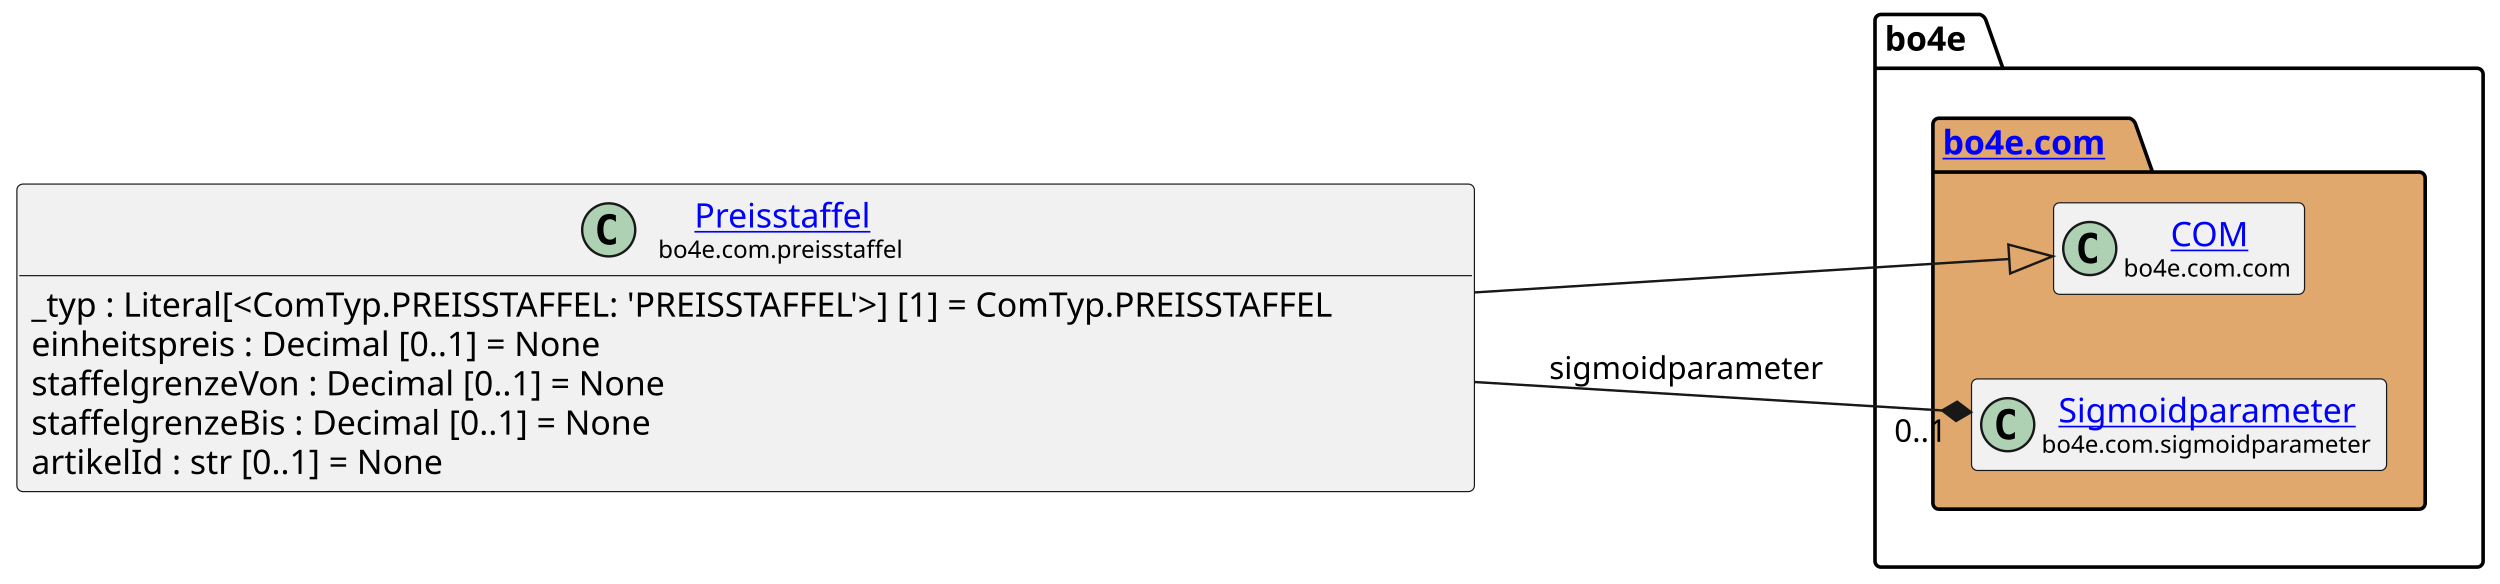
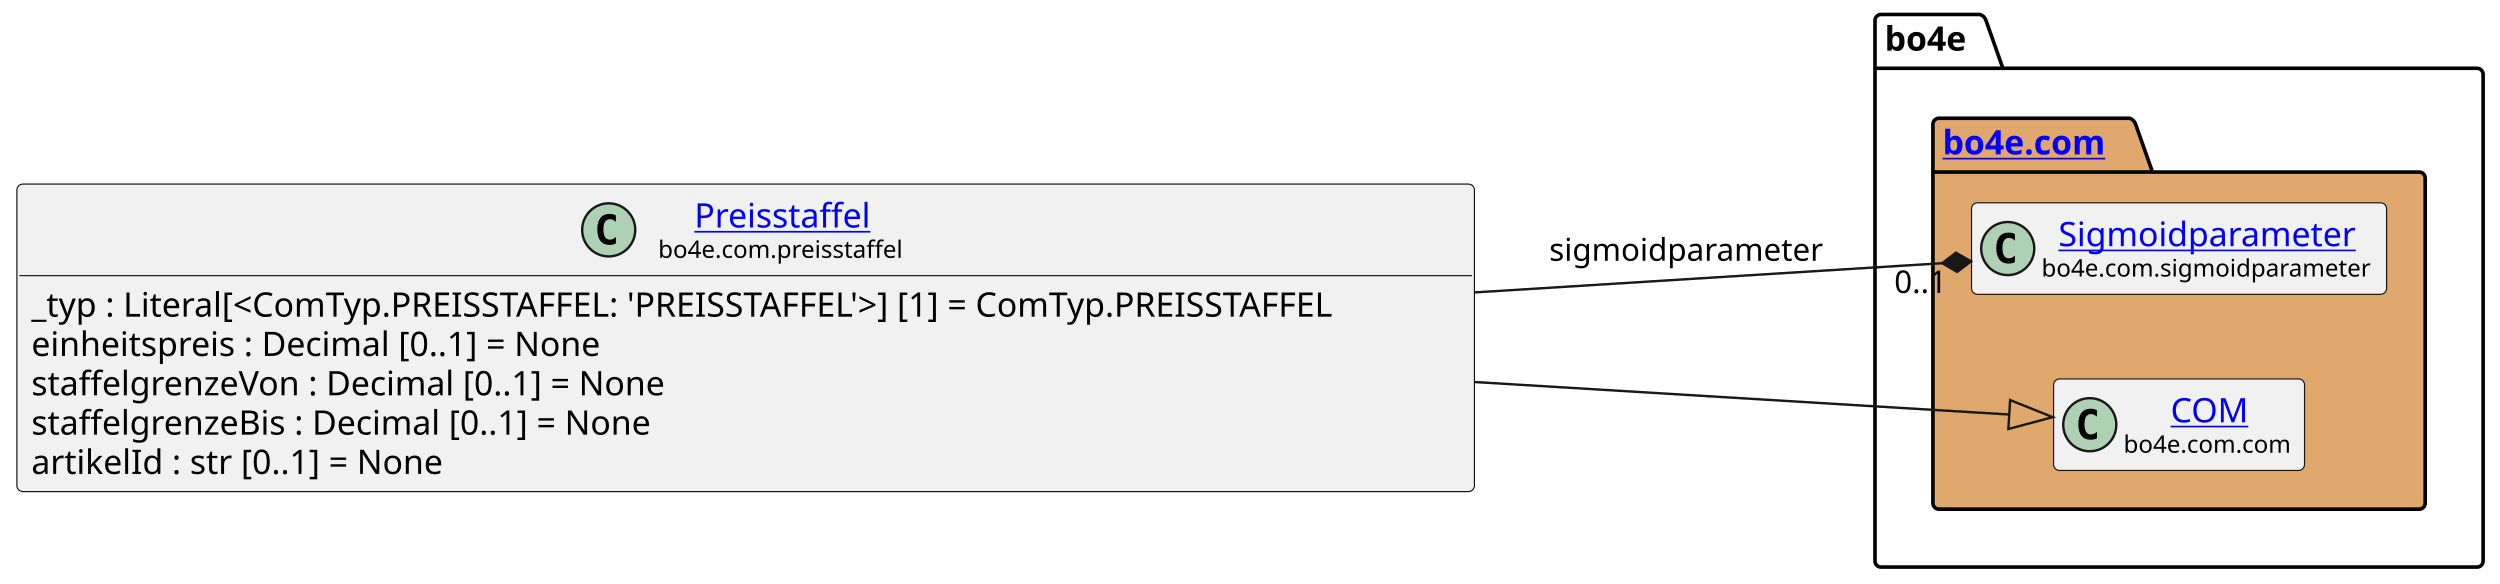
<svg xmlns="http://www.w3.org/2000/svg" xmlns:xlink="http://www.w3.org/1999/xlink" contentStyleType="text/css" height="242px" preserveAspectRatio="none" style="width:1036px;height:242px;background:#FFFFFF;" version="1.1" viewBox="0 0 1036 242" width="1036px" zoomAndPan="magnify">
  <defs />
  <g>
    <g id="cluster_bo4e">
      <path d="M779.5,6 L820.5,6 A3.75,3.75 0 0 1 823,8.5 L830,28.297 L1026.5,28.297 A2.5,2.5 0 0 1 1029,30.797 L1029,232.5 A2.5,2.5 0 0 1 1026.5,235 L779.5,235 A2.5,2.5 0 0 1 777,232.5 L777,8.5 A2.5,2.5 0 0 1 779.5,6 " fill="none" style="stroke:#000000;stroke-width:1.5;" />
      <line style="stroke:#000000;stroke-width:1.5;" x1="777" x2="830" y1="28.297" y2="28.297" />
      <text fill="#000000" font-family="sans-serif" font-size="14" font-weight="bold" lengthAdjust="spacing" textLength="40" x="781" y="20.995">bo4e</text>
    </g>
    <g id="cluster_com">
      <path d="M803.5,49 L882.5,49 A3.75,3.75 0 0 1 885,51.5 L892,71.297 L1002.5,71.297 A2.5,2.5 0 0 1 1005,73.797 L1005,208.5 A2.5,2.5 0 0 1 1002.5,211 L803.5,211 A2.5,2.5 0 0 1 801,208.5 L801,51.5 A2.5,2.5 0 0 1 803.5,49 " fill="#E0A86C" style="stroke:#000000;stroke-width:1.5;" />
      <line style="stroke:#000000;stroke-width:1.5;" x1="801" x2="892" y1="71.297" y2="71.297" />
      <a href="https://bo4e.github.io/BO4E-python/latest/api/bo4e.com.html" target="_top" title="https://bo4e.github.io/BO4E-python/latest/api/bo4e.com.html" xlink:actuate="onRequest" xlink:href="https://bo4e.github.io/BO4E-python/latest/api/bo4e.com.html" xlink:show="new" xlink:title="https://bo4e.github.io/BO4E-python/latest/api/bo4e.com.html" xlink:type="simple">
        <text fill="#0000FF" font-family="sans-serif" font-size="14" font-weight="bold" lengthAdjust="spacing" text-decoration="underline" textLength="78" x="805" y="63.995">bo4e.com</text>
      </a>
    </g>
+     <g id="elem_Sigmoidparameter">
+       <rect codeLine="12" fill="#F1F1F1" height="37.938" id="Sigmoidparameter" rx="2.5" ry="2.5" style="stroke:#181818;stroke-width:0.5;" width="172" x="817" y="84.03" />
+       <ellipse cx="832" cy="102.999" fill="#ADD1B2" rx="11" ry="11" style="stroke:#181818;stroke-width:1.0;" />
+       <path d="M834.969,108.639 Q834.391,108.936 833.75,109.077 Q833.109,109.233 832.406,109.233 Q829.906,109.233 828.578,107.593 Q827.266,105.936 827.266,102.811 Q827.266,99.686 828.578,98.03 Q829.906,96.374 832.406,96.374 Q833.109,96.374 833.75,96.53 Q834.406,96.686 834.969,96.983 L834.969,99.702 Q834.344,99.124 833.75,98.858 Q833.156,98.577 832.531,98.577 Q831.188,98.577 830.5,99.655 Q829.812,100.718 829.812,102.811 Q829.812,104.905 830.5,105.983 Q831.188,107.046 832.531,107.046 Q833.156,107.046 833.75,106.78 Q834.344,106.499 834.969,105.921 L834.969,108.639 Z " fill="#000000" />
+       <a href="https://bo4e.github.io/BO4E-python/latest/api/bo4e.com.html#bo4e.com.sigmoidparameter.Sigmoidparameter" target="_top" title="https://bo4e.github.io/BO4E-python/latest/api/bo4e.com.html#bo4e.com.sigmoidparameter.Sigmoidparameter" xlink:actuate="onRequest" xlink:href="https://bo4e.github.io/BO4E-python/latest/api/bo4e.com.html#bo4e.com.sigmoidparameter.Sigmoidparameter" xlink:show="new" xlink:title="https://bo4e.github.io/BO4E-python/latest/api/bo4e.com.html#bo4e.com.sigmoidparameter.Sigmoidparameter" xlink:type="simple">
+         <text fill="#0000FF" font-family="sans-serif" font-size="14" lengthAdjust="spacing" text-decoration="underline" textLength="126" x="853" y="102.025">Sigmoidparameter</text>
+       </a>
+       <text fill="#000000" font-family="sans-serif" font-size="10" lengthAdjust="spacing" textLength="140" x="846" y="114.609">bo4e.com.sigmoidparameter</text>
+     </g>
    <g id="elem_COM">
-       <rect codeLine="12" fill="#F1F1F1" height="37.938" id="COM" rx="2.5" ry="2.5" style="stroke:#181818;stroke-width:0.5;" width="104" x="851" y="84.03" />
-       <ellipse cx="866" cy="102.999" fill="#ADD1B2" rx="11" ry="11" style="stroke:#181818;stroke-width:1.0;" />
-       <path d="M868.969,108.639 Q868.391,108.936 867.75,109.077 Q867.109,109.233 866.406,109.233 Q863.906,109.233 862.578,107.593 Q861.266,105.936 861.266,102.811 Q861.266,99.686 862.578,98.03 Q863.906,96.374 866.406,96.374 Q867.109,96.374 867.75,96.53 Q868.406,96.686 868.969,96.983 L868.969,99.702 Q868.344,99.124 867.75,98.858 Q867.156,98.577 866.531,98.577 Q865.188,98.577 864.5,99.655 Q863.812,100.718 863.812,102.811 Q863.812,104.905 864.5,105.983 Q865.188,107.046 866.531,107.046 Q867.156,107.046 867.75,106.78 Q868.344,106.499 868.969,105.921 L868.969,108.639 Z " fill="#000000" />
+       <rect codeLine="13" fill="#F1F1F1" height="37.938" id="COM" rx="2.5" ry="2.5" style="stroke:#181818;stroke-width:0.5;" width="104" x="851" y="157.03" />
+       <ellipse cx="866" cy="175.999" fill="#ADD1B2" rx="11" ry="11" style="stroke:#181818;stroke-width:1.0;" />
+       <path d="M868.969,181.639 Q868.391,181.936 867.75,182.077 Q867.109,182.233 866.406,182.233 Q863.906,182.233 862.578,180.593 Q861.266,178.936 861.266,175.811 Q861.266,172.686 862.578,171.03 Q863.906,169.374 866.406,169.374 Q867.109,169.374 867.75,169.53 Q868.406,169.686 868.969,169.983 L868.969,172.702 Q868.344,172.124 867.75,171.858 Q867.156,171.577 866.531,171.577 Q865.188,171.577 864.5,172.655 Q863.812,173.718 863.812,175.811 Q863.812,177.905 864.5,178.983 Q865.188,180.046 866.531,180.046 Q867.156,180.046 867.75,179.78 Q868.344,179.499 868.969,178.921 L868.969,181.639 Z " fill="#000000" />
      <a href="https://bo4e.github.io/BO4E-python/latest/api/bo4e.com.html#bo4e.com.com.COM" target="_top" title="https://bo4e.github.io/BO4E-python/latest/api/bo4e.com.html#bo4e.com.com.COM" xlink:actuate="onRequest" xlink:href="https://bo4e.github.io/BO4E-python/latest/api/bo4e.com.html#bo4e.com.com.COM" xlink:show="new" xlink:title="https://bo4e.github.io/BO4E-python/latest/api/bo4e.com.html#bo4e.com.com.COM" xlink:type="simple">
-         <text fill="#0000FF" font-family="sans-serif" font-size="14" lengthAdjust="spacing" text-decoration="underline" textLength="33" x="899.5" y="102.025">COM</text>
+         <text fill="#0000FF" font-family="sans-serif" font-size="14" lengthAdjust="spacing" text-decoration="underline" textLength="33" x="899.5" y="175.025">COM</text>
      </a>
-       <text fill="#000000" font-family="sans-serif" font-size="10" lengthAdjust="spacing" textLength="72" x="880" y="114.609">bo4e.com.com</text>
-     </g>
-     <g id="elem_Sigmoidparameter">
-       <rect codeLine="13" fill="#F1F1F1" height="37.938" id="Sigmoidparameter" rx="2.5" ry="2.5" style="stroke:#181818;stroke-width:0.5;" width="172" x="817" y="157.03" />
-       <ellipse cx="832" cy="175.999" fill="#ADD1B2" rx="11" ry="11" style="stroke:#181818;stroke-width:1.0;" />
-       <path d="M834.969,181.639 Q834.391,181.936 833.75,182.077 Q833.109,182.233 832.406,182.233 Q829.906,182.233 828.578,180.593 Q827.266,178.936 827.266,175.811 Q827.266,172.686 828.578,171.03 Q829.906,169.374 832.406,169.374 Q833.109,169.374 833.75,169.53 Q834.406,169.686 834.969,169.983 L834.969,172.702 Q834.344,172.124 833.75,171.858 Q833.156,171.577 832.531,171.577 Q831.188,171.577 830.5,172.655 Q829.812,173.718 829.812,175.811 Q829.812,177.905 830.5,178.983 Q831.188,180.046 832.531,180.046 Q833.156,180.046 833.75,179.78 Q834.344,179.499 834.969,178.921 L834.969,181.639 Z " fill="#000000" />
-       <a href="https://bo4e.github.io/BO4E-python/latest/api/bo4e.com.html#bo4e.com.sigmoidparameter.Sigmoidparameter" target="_top" title="https://bo4e.github.io/BO4E-python/latest/api/bo4e.com.html#bo4e.com.sigmoidparameter.Sigmoidparameter" xlink:actuate="onRequest" xlink:href="https://bo4e.github.io/BO4E-python/latest/api/bo4e.com.html#bo4e.com.sigmoidparameter.Sigmoidparameter" xlink:show="new" xlink:title="https://bo4e.github.io/BO4E-python/latest/api/bo4e.com.html#bo4e.com.sigmoidparameter.Sigmoidparameter" xlink:type="simple">
-         <text fill="#0000FF" font-family="sans-serif" font-size="14" lengthAdjust="spacing" text-decoration="underline" textLength="126" x="853" y="175.025">Sigmoidparameter</text>
-       </a>
-       <text fill="#000000" font-family="sans-serif" font-size="10" lengthAdjust="spacing" textLength="140" x="846" y="187.609">bo4e.com.sigmoidparameter</text>
+       <text fill="#000000" font-family="sans-serif" font-size="10" lengthAdjust="spacing" textLength="72" x="880" y="187.609">bo4e.com.com</text>
    </g>
    <g id="elem_Preisstaffel">
      <rect codeLine="3" fill="#F1F1F1" height="127.422" id="Preisstaffel" rx="2.5" ry="2.5" style="stroke:#181818;stroke-width:0.5;" width="604" x="7" y="76.29" />
      <ellipse cx="252.25" cy="95.259" fill="#ADD1B2" rx="11" ry="11" style="stroke:#181818;stroke-width:1.0;" />
      <path d="M255.219,100.899 Q254.641,101.196 254,101.337 Q253.359,101.493 252.656,101.493 Q250.156,101.493 248.828,99.853 Q247.516,98.196 247.516,95.071 Q247.516,91.946 248.828,90.29 Q250.156,88.634 252.656,88.634 Q253.359,88.634 254,88.79 Q254.656,88.946 255.219,89.243 L255.219,91.962 Q254.594,91.384 254,91.118 Q253.406,90.837 252.781,90.837 Q251.438,90.837 250.75,91.915 Q250.062,92.978 250.062,95.071 Q250.062,97.165 250.75,98.243 Q251.438,99.306 252.781,99.306 Q253.406,99.306 254,99.04 Q254.594,98.759 255.219,98.181 L255.219,100.899 Z " fill="#000000" />
      <a href="https://bo4e.github.io/BO4E-python/latest/api/bo4e.com.html#bo4e.com.preisstaffel.Preisstaffel" target="_top" title="https://bo4e.github.io/BO4E-python/latest/api/bo4e.com.html#bo4e.com.preisstaffel.Preisstaffel" xlink:actuate="onRequest" xlink:href="https://bo4e.github.io/BO4E-python/latest/api/bo4e.com.html#bo4e.com.preisstaffel.Preisstaffel" xlink:show="new" xlink:title="https://bo4e.github.io/BO4E-python/latest/api/bo4e.com.html#bo4e.com.preisstaffel.Preisstaffel" xlink:type="simple">
        <text fill="#0000FF" font-family="sans-serif" font-size="14" lengthAdjust="spacing" text-decoration="underline" textLength="75" x="287.75" y="94.285">Preisstaffel</text>
      </a>
      <text fill="#000000" font-family="sans-serif" font-size="10" lengthAdjust="spacing" textLength="105" x="272.75" y="106.869">bo4e.com.preisstaffel</text>
      <line style="stroke:#181818;stroke-width:0.5;" x1="8" x2="610" y1="114.228" y2="114.228" />
      <text fill="#000000" font-family="sans-serif" font-size="14" lengthAdjust="spacing" textLength="592" x="13" y="131.223">_typ : Literal[&lt;ComTyp.PREISSTAFFEL: 'PREISSTAFFEL'&gt;] [1] = ComTyp.PREISSTAFFEL</text>
      <text fill="#000000" font-family="sans-serif" font-size="14" lengthAdjust="spacing" textLength="254" x="13" y="147.519">einheitspreis : Decimal [0..1] = None</text>
      <text fill="#000000" font-family="sans-serif" font-size="14" lengthAdjust="spacing" textLength="282" x="13" y="163.816">staffelgrenzeVon : Decimal [0..1] = None</text>
      <text fill="#000000" font-family="sans-serif" font-size="14" lengthAdjust="spacing" textLength="276" x="13" y="180.113">staffelgrenzeBis : Decimal [0..1] = None</text>
      <text fill="#000000" font-family="sans-serif" font-size="14" lengthAdjust="spacing" textLength="181" x="13" y="196.41">artikelId : str [0..1] = None</text>
    </g>
    <g id="link_Preisstaffel_COM">
-       <path codeLine="16" d="M611.2,121.17 C703.75,115.39 777.655,110.774 832.635,107.334 " fill="none" id="Preisstaffel-to-COM" style="stroke:#181818;stroke-width:1.0;" />
-       <polygon fill="none" points="850.6,106.21,832.26,101.346,833.01,113.322,850.6,106.21" style="stroke:#181818;stroke-width:1.0;" />
+       <path codeLine="16" d="M611.2,158.32 C703.75,163.94 777.653,168.439 832.633,171.779 " fill="none" id="Preisstaffel-to-COM" style="stroke:#181818;stroke-width:1.0;" />
+       <polygon fill="none" points="850.6,172.87,832.997,165.79,832.269,177.768,850.6,172.87" style="stroke:#181818;stroke-width:1.0;" />
    </g>
    <g id="link_Preisstaffel_Sigmoidparameter">
-       <path codeLine="17" d="M611.2,158.32 C686.75,162.91 749.872,166.752 804.822,170.092 " fill="none" id="Preisstaffel-to-Sigmoidparameter" style="stroke:#181818;stroke-width:1.0;" />
-       <polygon fill="#181818" points="816.8,170.82,811.054,166.463,804.822,170.092,810.568,174.449,816.8,170.82" style="stroke:#181818;stroke-width:1.0;" />
-       <text fill="#000000" font-family="sans-serif" font-size="13" lengthAdjust="spacing" textLength="118" x="642" y="157.067">sigmoidparameter</text>
-       <text fill="#000000" font-family="sans-serif" font-size="13" lengthAdjust="spacing" textLength="24" x="784.975" y="183.077">0..1</text>
+       <path codeLine="17" d="M611.2,121.17 C686.75,116.45 749.873,112.51 804.823,109.07 " fill="none" id="Preisstaffel-to-Sigmoidparameter" style="stroke:#181818;stroke-width:1.0;" />
+       <polygon fill="#181818" points="816.8,108.32,810.562,104.703,804.823,109.07,811.062,112.687,816.8,108.32" style="stroke:#181818;stroke-width:1.0;" />
+       <text fill="#000000" font-family="sans-serif" font-size="13" lengthAdjust="spacing" textLength="118" x="642" y="108.067">sigmoidparameter</text>
+       <text fill="#000000" font-family="sans-serif" font-size="13" lengthAdjust="spacing" textLength="24" x="784.975" y="121.414">0..1</text>
    </g>
  </g>
</svg>
